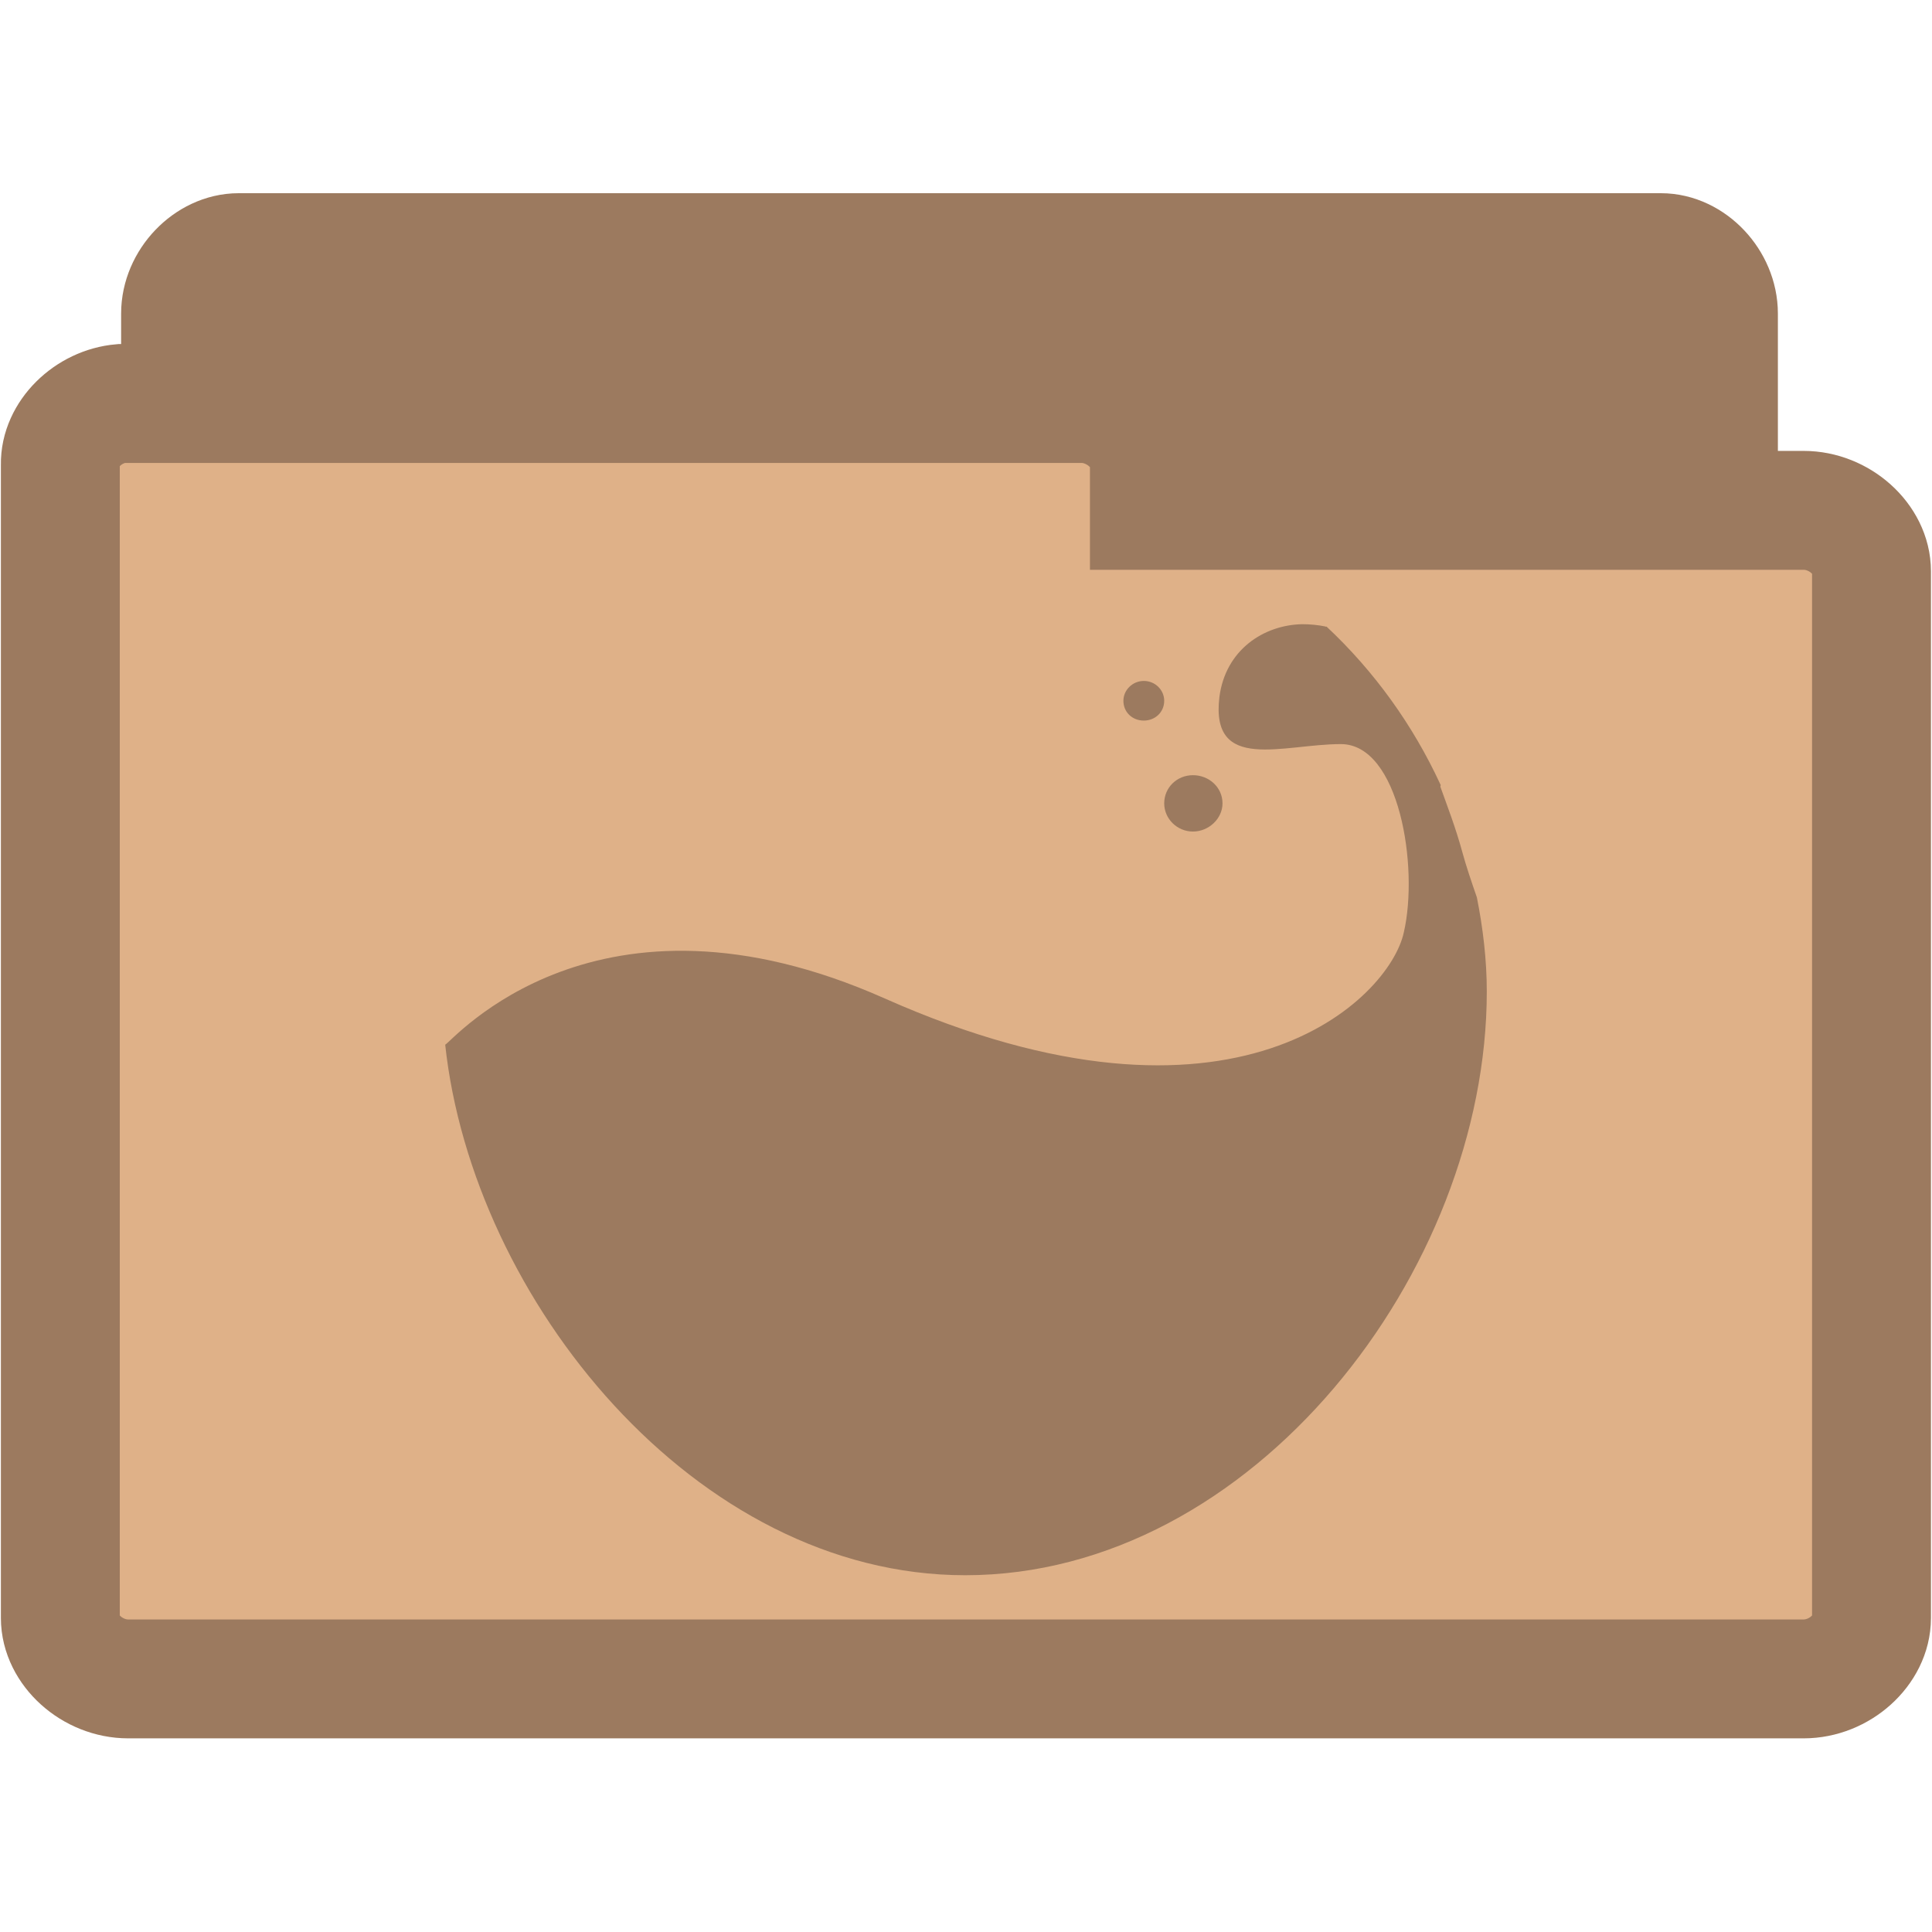
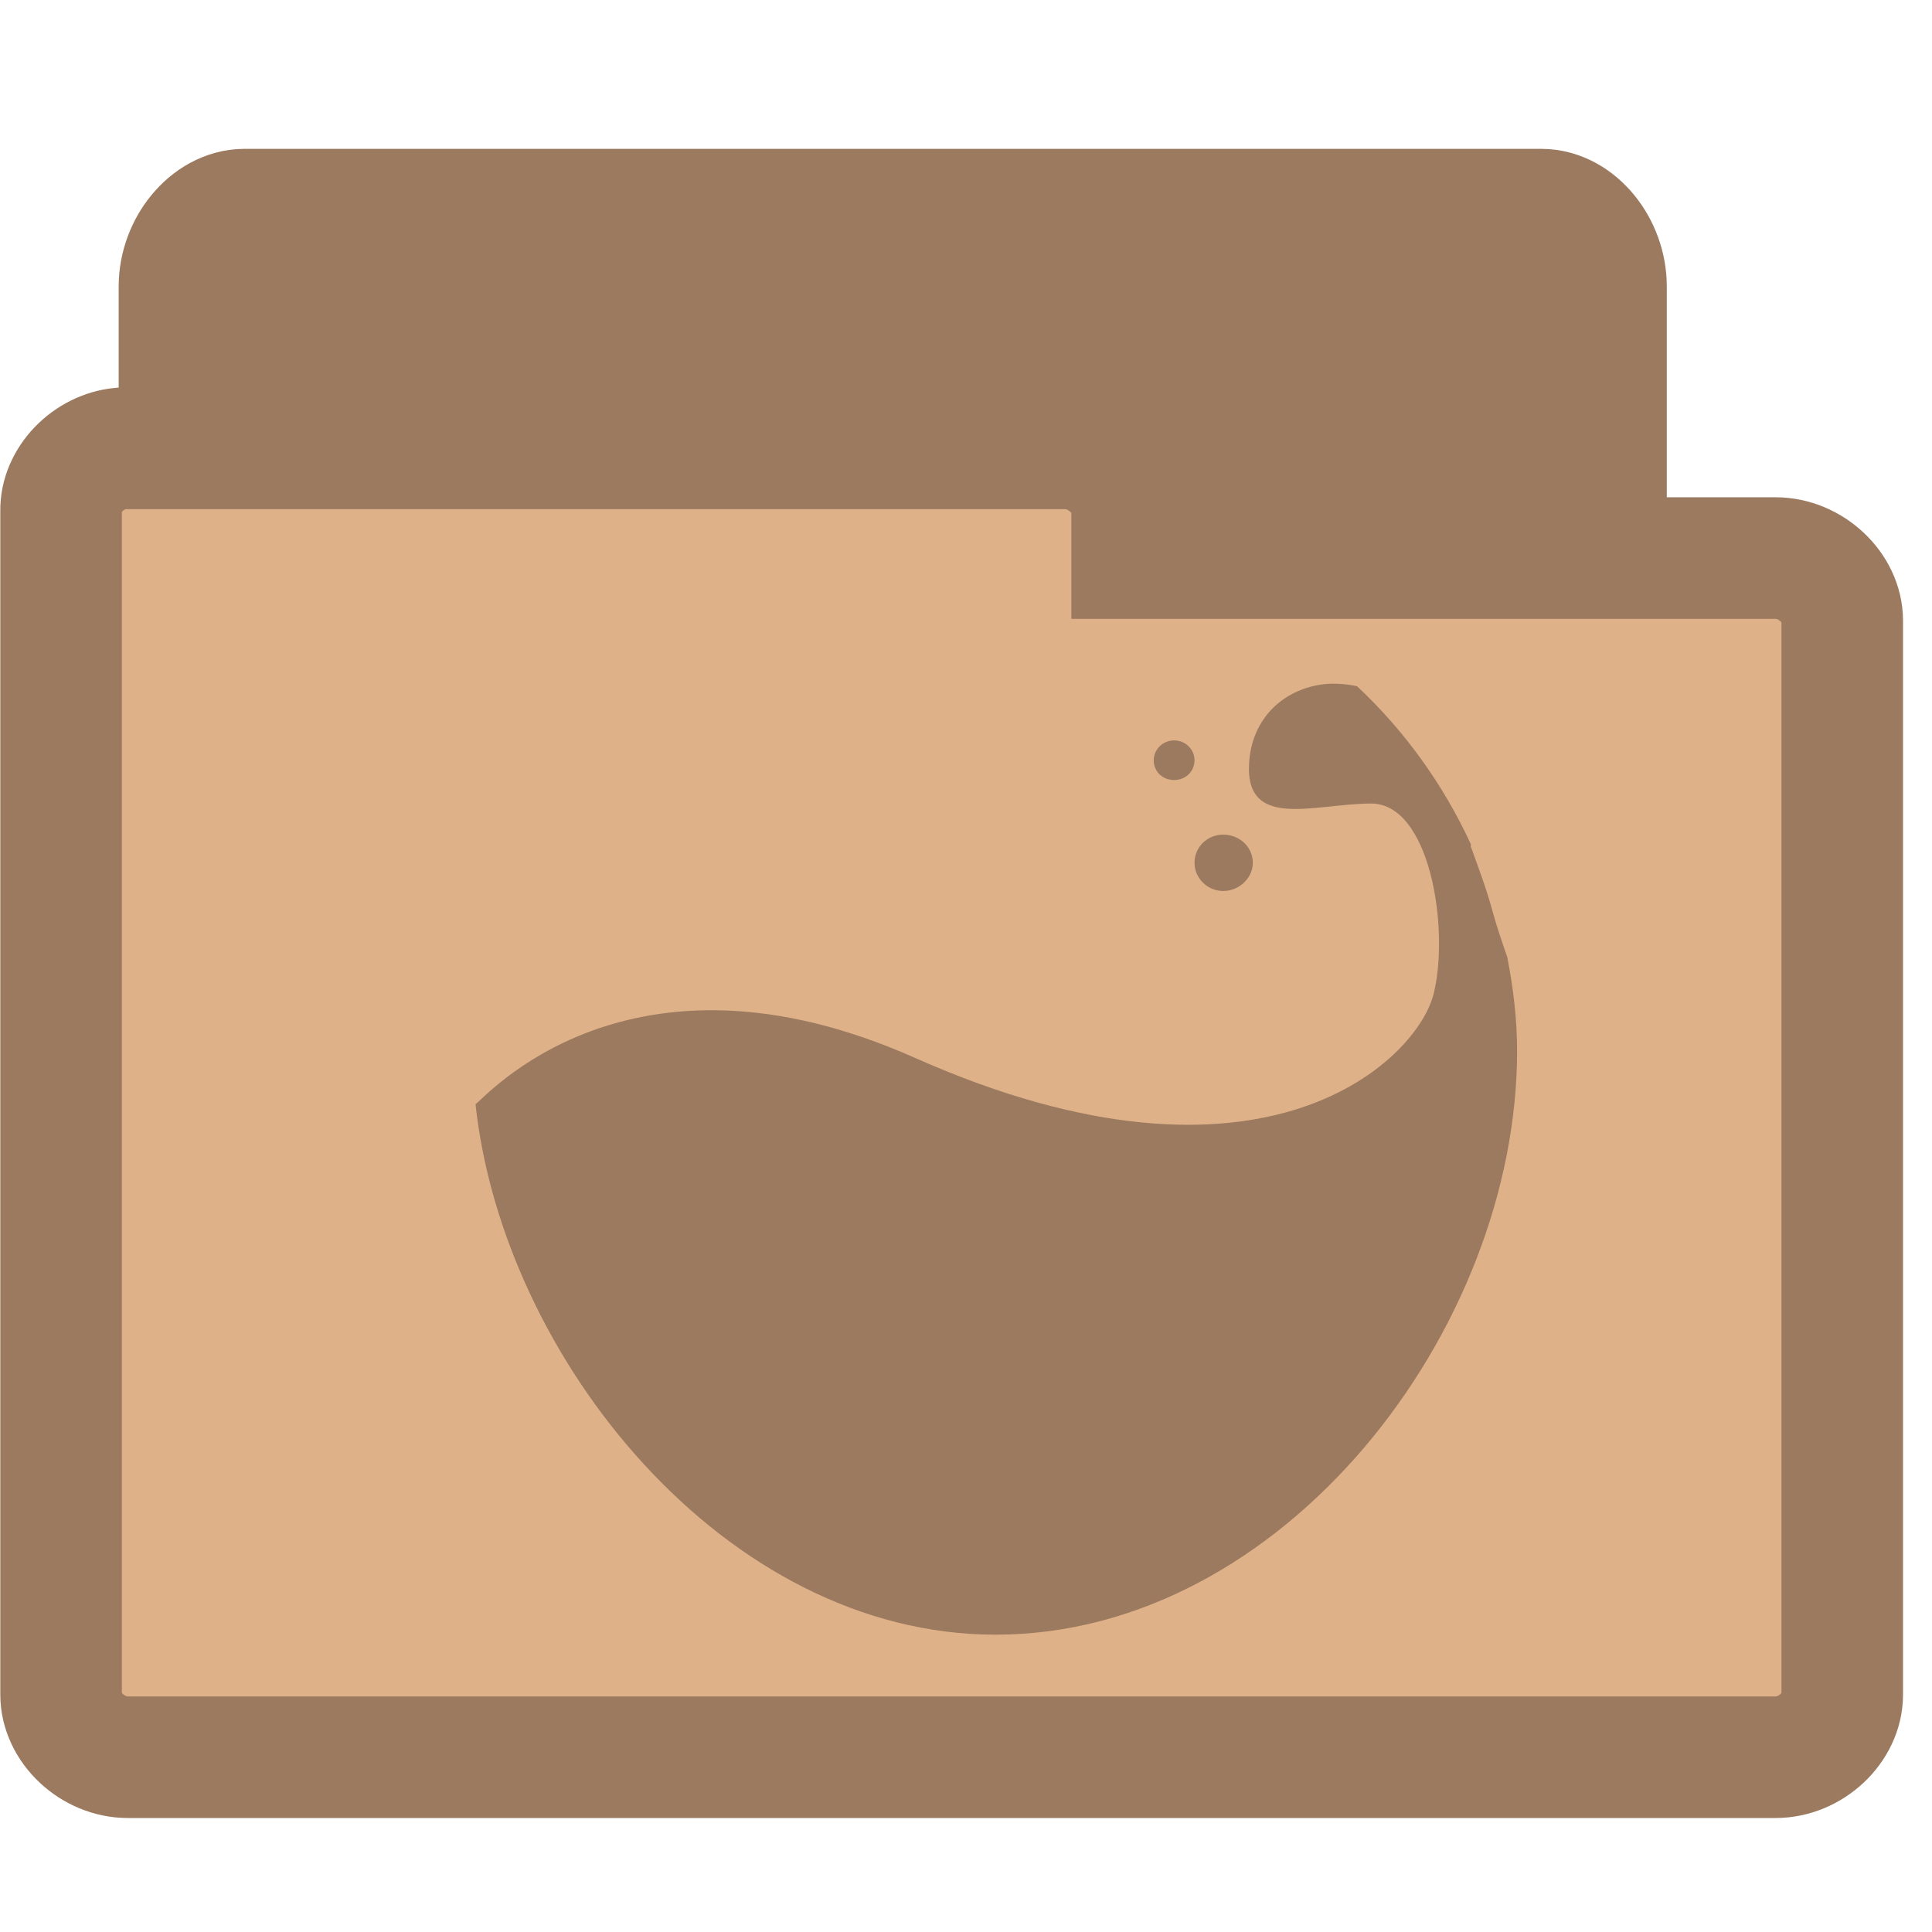
<svg xmlns="http://www.w3.org/2000/svg" width="16.25" height="16.25" viewBox="0 0 13 13">
-   <g style="stroke:#9c7a5f;stroke-width:.8">
-     <path style="fill:#9c7a5f" d="M 1.566,10.289 C 1.375,10.269 1.215,10.078 1.215,9.879 l 0,-7.769 c 0,-0.215 0.187,-0.41 0.391,-0.41 l 9.57,0 c 0.203,0 0.387,0.195 0.387,0.41 l 0,7.047 c 0,0.215 -0.184,0.41 -0.387,0.41 l -3.738,0 0,0.312 c 0,0.215 -0.184,0.41 -0.387,0.41 l -5.445,0 c -0.016,0 -0.027,0 -0.039,0 z" />
-     <path style="fill:#dfb188" d="M 0.816,2.715 C 0.594,2.734 0.402,2.922 0.406,3.125 l 0,7.762 c 0,0.215 0.215,0.41 0.457,0.41 l 11.273,0 c 0.242,0 0.457,-0.195 0.457,-0.41 l 0,-7.043 c 0,-0.215 -0.215,-0.41 -0.457,-0.41 l -4.402,0 0,-0.309 c 0,-0.215 -0.219,-0.41 -0.457,-0.41 l -6.414,0 c -0.016,0 -0.031,0 -0.047,0 z" />
+   <g style="stroke:#9c7a5f">
+     <path style="fill:#9c7a5f;stroke-width:.983" d="m 1.611,10.601 c -0.174,-0.021 -0.321,-0.224 -0.321,-0.435 l 0,-8.238 c 0,-0.228 0.171,-0.435 0.356,-0.435 l 8.725,0 c 0.185,0 0.353,0.207 0.353,0.435 l 0,7.471 c 0,0.228 -0.167,0.435 -0.353,0.435 l -3.408,0 0,0.331 c 0,0.228 -0.167,0.435 -0.353,0.435 l -4.964,0 c -0.014,0 -0.025,0 -0.036,0 z" />
+     <path style="fill:#dfb188;stroke-width:.818" d="M 0.814,3.017 C 0.595,3.037 0.407,3.23 0.411,3.438 l 0,7.965 c 0,0.22 0.211,0.421 0.449,0.421 l 11.087,0 c 0.238,0 0.449,-0.2 0.449,-0.421 l 0,-7.227 c 0,-0.22 -0.211,-0.421 -0.449,-0.421 l -4.329,0 0,-0.317 c 0,-0.22 -0.215,-0.421 -0.449,-0.421 l -6.308,0 c -0.015,0 -0.031,0 -0.046,0 z" />
  </g>
-   <g style="fill:#9c7a5f" transform="matrix(1.30758 0 0 1.30758 -2.32618 -1.79649)">
+   <g style="fill:#9c7a5f" transform="matrix(1.30758 0 0 1.30758 -2.12226 -1.39647)">
    <path d="m 8.48,4.586 c -0.199,0.004 -0.395,0.133 -0.426,0.375 -0.047,0.391 0.328,0.242 0.625,0.242 0.301,0 0.402,0.633 0.324,0.969 C 8.93,6.512 8.133,7.312 6.332,6.512 4.848,5.852 4.109,6.73 4.07,6.75 c 0.141,1.309 1.285,2.73 2.676,2.73 1.48,0 2.684,-1.566 2.684,-3.004 C 9.43,6.312 9.41,6.148 9.379,5.992 9.352,5.914 9.324,5.832 9.305,5.762 9.27,5.633 9.227,5.523 9.191,5.422 c 0,-0.004 0.004,-0.008 0,-0.012 -0.141,-0.305 -0.34,-0.582 -0.586,-0.812 0,0 -0.004,0.004 -0.004,0 C 8.562,4.59 8.52,4.586 8.48,4.586 z" />
    <path d="m 8.07,5.508 c 0,0.078 -0.07,0.145 -0.152,0.145 -0.082,0 -0.148,-0.066 -0.148,-0.145 0,-0.082 0.066,-0.145 0.148,-0.145 0.082,0 0.152,0.062 0.152,0.145 z" />
    <path d="m 7.77,4.98 c 0,0.059 -0.047,0.102 -0.105,0.102 -0.059,0 -0.105,-0.043 -0.105,-0.102 0,-0.055 0.047,-0.102 0.105,-0.102 0.059,0 0.105,0.047 0.105,0.102 z" />
  </g>
</svg>
